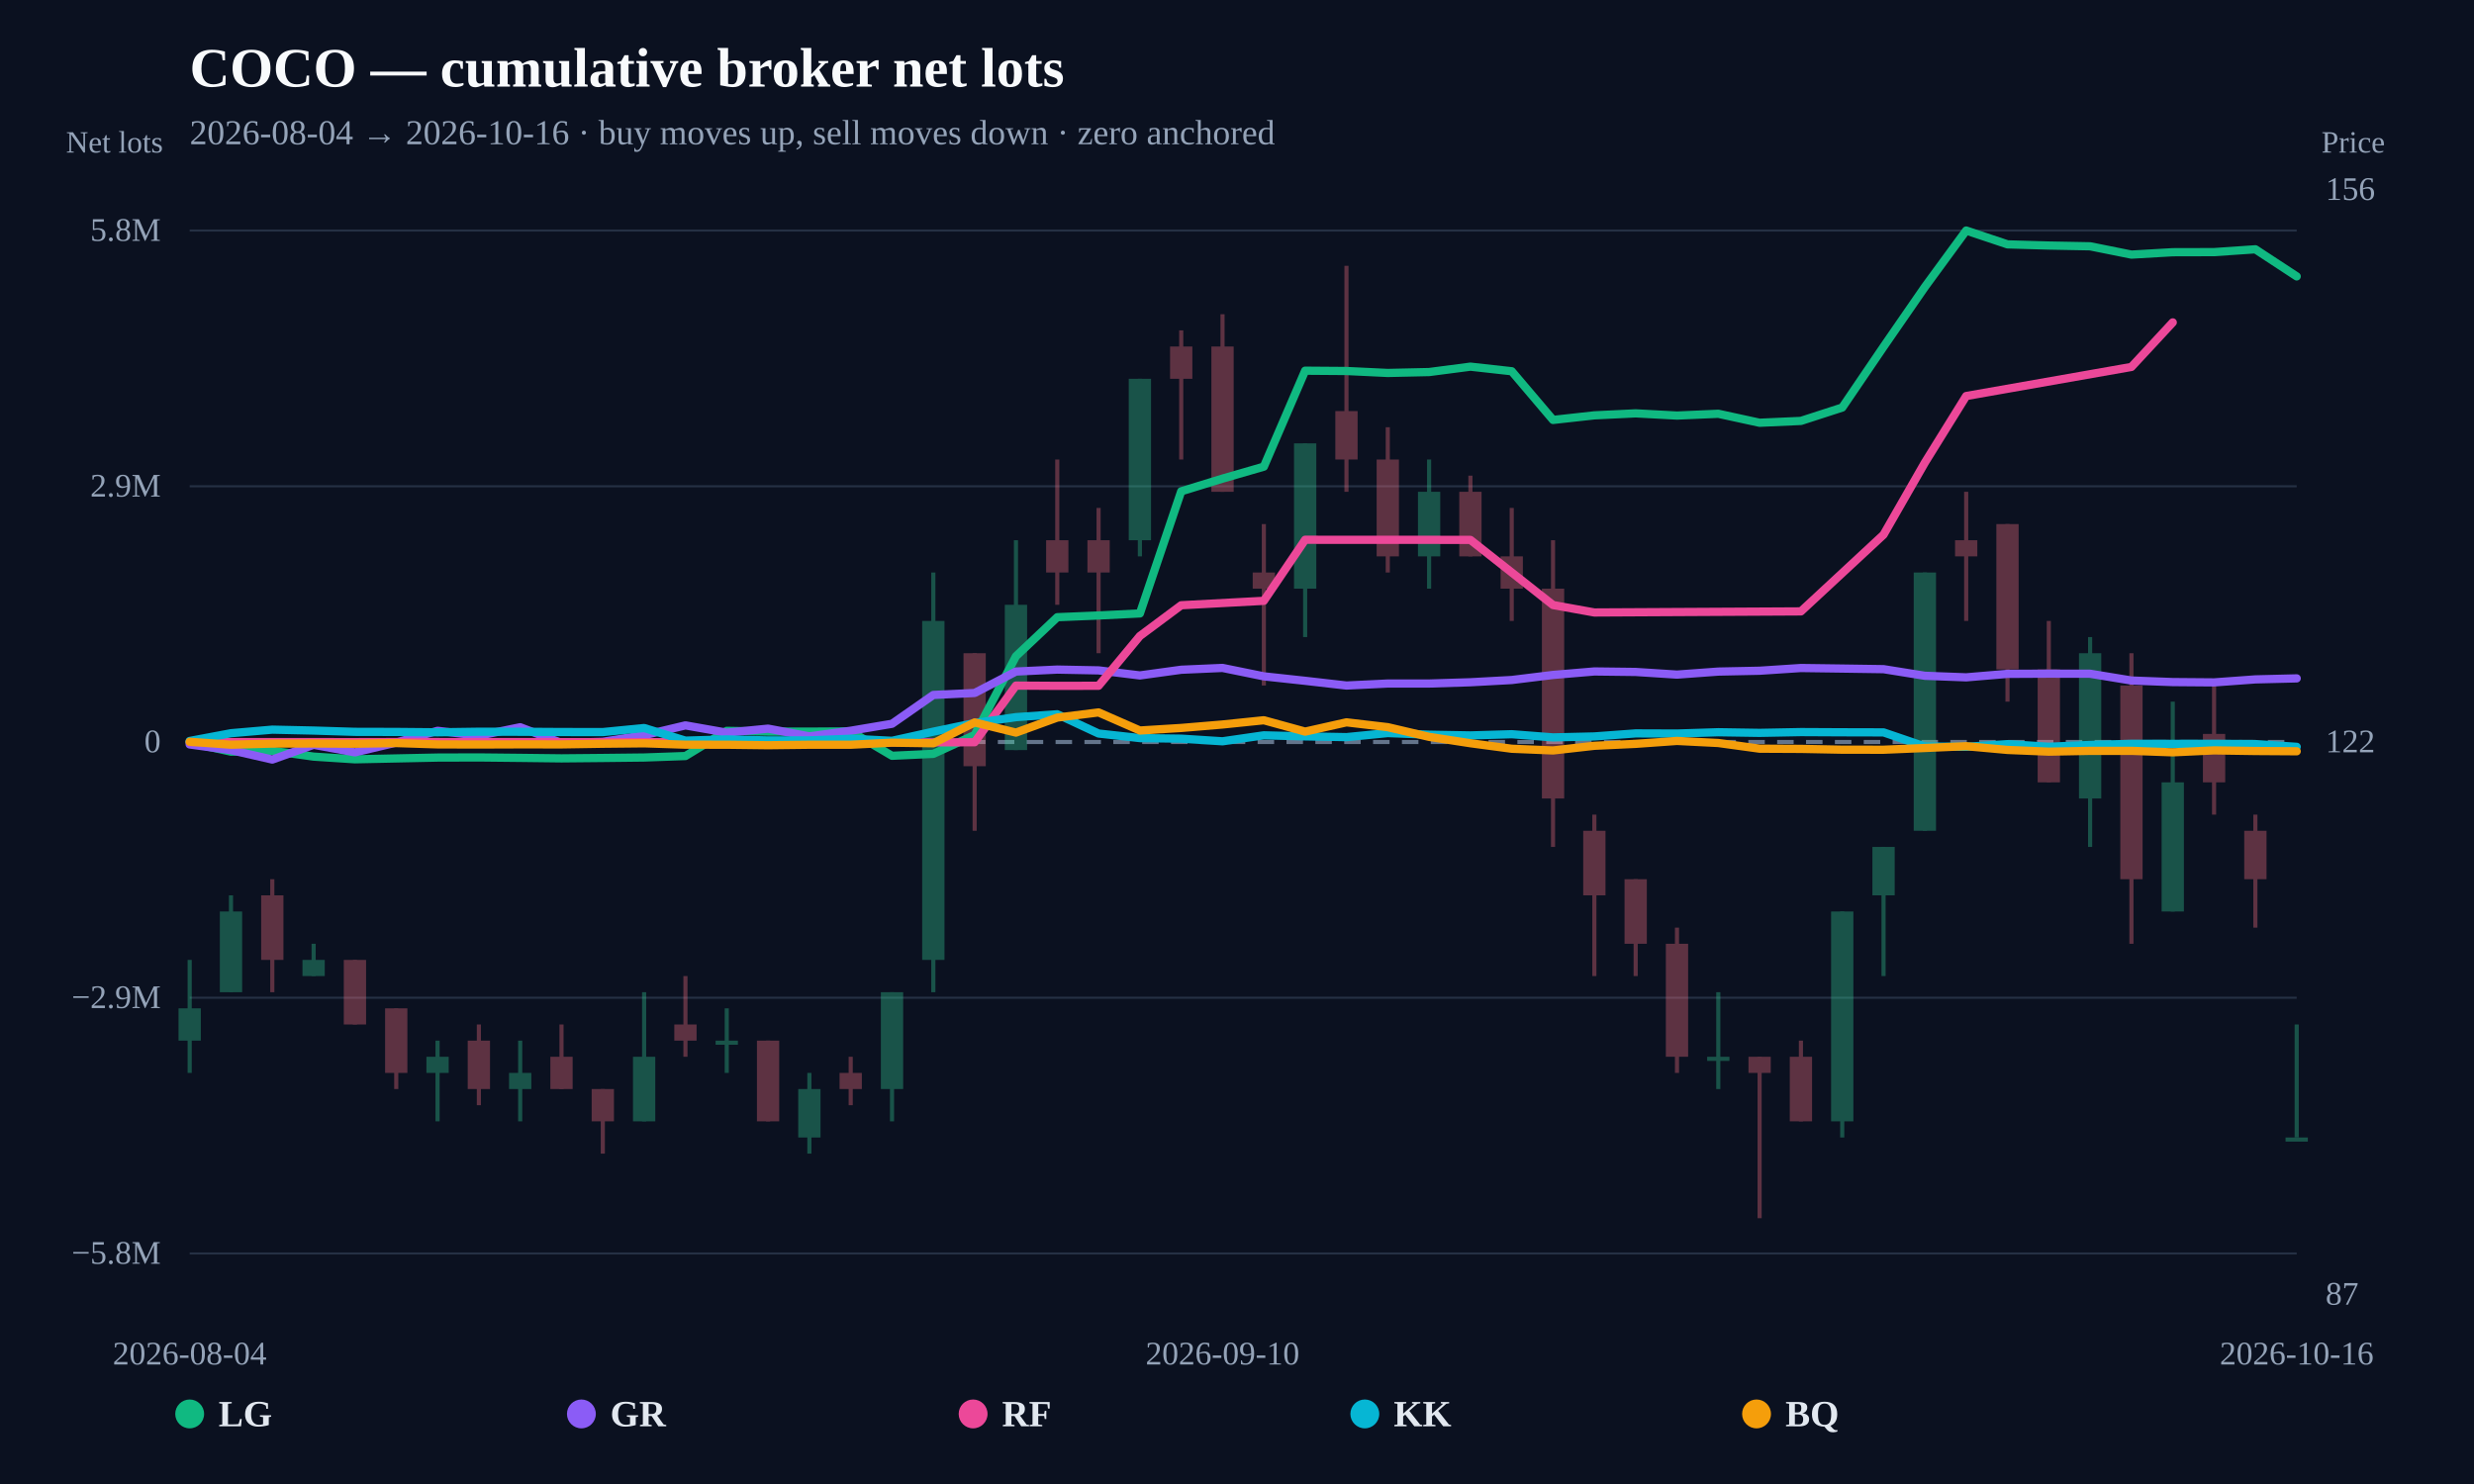
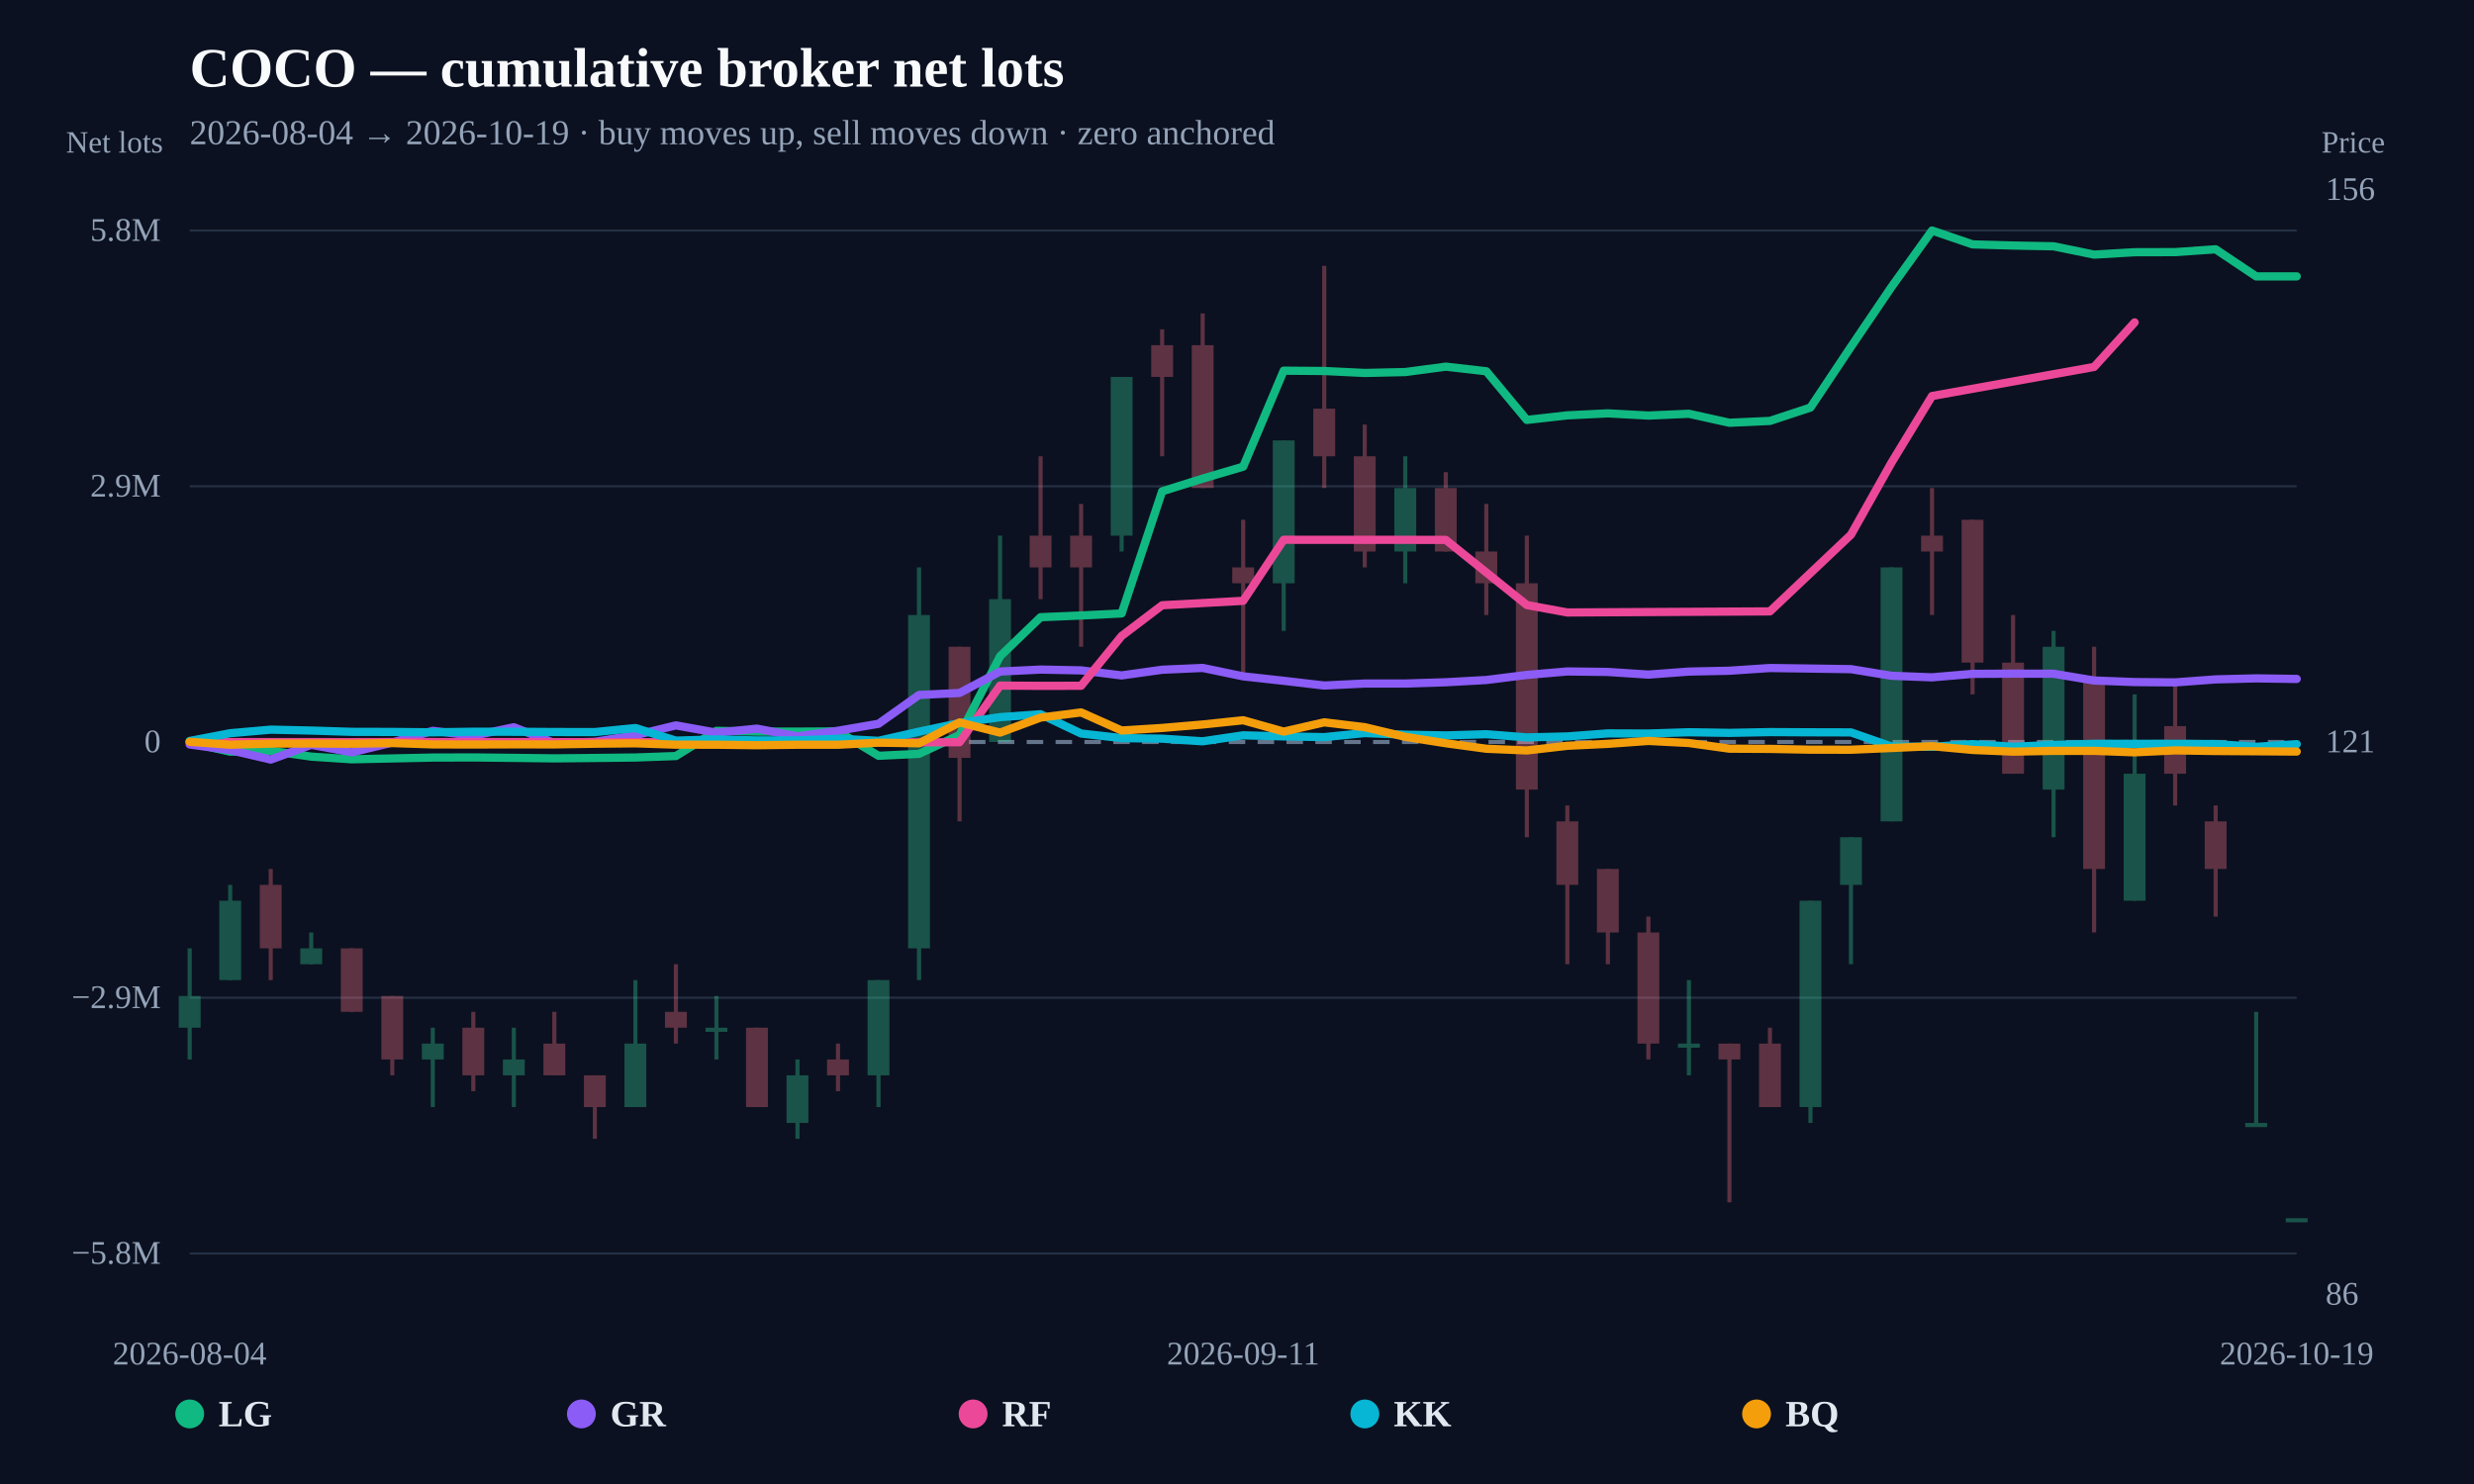
<svg xmlns="http://www.w3.org/2000/svg" width="1200" height="720" viewBox="0 0 1200 720">
  <rect width="100%" height="100%" fill="#0b1120" />
  <text x="92" y="42" fill="#f8fafc" font-size="27" font-weight="800">COCO — cumulative broker net lots</text>
-   <text x="92" y="70" fill="#94a3b8" font-size="17">2026-08-04 → 2026-10-16 · buy moves up, sell moves down · zero anchored</text>
+   <text x="92" y="70" fill="#94a3b8" font-size="17">2026-08-04 → 2026-10-19 · buy moves up, sell moves down · zero anchored</text>
  <line x1="92" y1="608.148" x2="1114" y2="608.148" stroke="#253044" stroke-width="1" />
  <text x="78" y="613.148" text-anchor="end" fill="#94a3b8" font-size="16">−5.8M</text>
  <line x1="92" y1="484.074" x2="1114" y2="484.074" stroke="#253044" stroke-width="1" />
  <text x="78" y="489.074" text-anchor="end" fill="#94a3b8" font-size="16">−2.9M</text>
  <line x1="92" y1="360" x2="1114" y2="360" stroke="#64748b" stroke-width="2" stroke-dasharray="8 6" />
  <text x="78" y="365" text-anchor="end" fill="#94a3b8" font-size="16">0</text>
  <line x1="92" y1="235.926" x2="1114" y2="235.926" stroke="#253044" stroke-width="1" />
  <text x="78" y="240.926" text-anchor="end" fill="#94a3b8" font-size="16">2.9M</text>
  <line x1="92" y1="111.852" x2="1114" y2="111.852" stroke="#253044" stroke-width="1" />
  <text x="78" y="116.852" text-anchor="end" fill="#94a3b8" font-size="16">5.8M</text>
  <g opacity="0.34">
-     <line x1="92" y1="465.728" x2="92" y2="520.549" stroke="#34d399" stroke-width="2" />
-     <rect x="86.595" y="489.223" width="10.81" height="15.663" fill="#34d399" />
-   </g>
-   <g opacity="0.34">
-     <line x1="112.039" y1="434.401" x2="112.039" y2="481.391" stroke="#34d399" stroke-width="2" />
-     <rect x="106.634" y="442.233" width="10.81" height="39.158" fill="#34d399" />
-   </g>
-   <g opacity="0.34">
-     <line x1="132.078" y1="426.569" x2="132.078" y2="481.391" stroke="#fb7185" stroke-width="2" />
-     <rect x="126.674" y="434.401" width="10.81" height="31.327" fill="#fb7185" />
-   </g>
-   <g opacity="0.34">
-     <line x1="152.118" y1="457.896" x2="152.118" y2="473.559" stroke="#34d399" stroke-width="2" />
-     <rect x="146.713" y="465.728" width="10.81" height="7.832" fill="#34d399" />
-   </g>
-   <g opacity="0.34">
-     <line x1="172.157" y1="465.728" x2="172.157" y2="497.054" stroke="#fb7185" stroke-width="2" />
-     <rect x="166.752" y="465.728" width="10.81" height="31.327" fill="#fb7185" />
-   </g>
-   <g opacity="0.34">
-     <line x1="192.196" y1="489.223" x2="192.196" y2="528.381" stroke="#fb7185" stroke-width="2" />
-     <rect x="186.791" y="489.223" width="10.81" height="31.327" fill="#fb7185" />
-   </g>
-   <g opacity="0.34">
-     <line x1="212.235" y1="504.886" x2="212.235" y2="544.044" stroke="#34d399" stroke-width="2" />
-     <rect x="206.83" y="512.718" width="10.81" height="7.832" fill="#34d399" />
-   </g>
-   <g opacity="0.34">
-     <line x1="232.275" y1="497.054" x2="232.275" y2="536.213" stroke="#fb7185" stroke-width="2" />
-     <rect x="226.87" y="504.886" width="10.81" height="23.495" fill="#fb7185" />
-   </g>
-   <g opacity="0.34">
-     <line x1="252.314" y1="504.886" x2="252.314" y2="544.044" stroke="#34d399" stroke-width="2" />
-     <rect x="246.909" y="520.549" width="10.81" height="7.832" fill="#34d399" />
-   </g>
-   <g opacity="0.34">
-     <line x1="272.353" y1="497.054" x2="272.353" y2="528.381" stroke="#fb7185" stroke-width="2" />
-     <rect x="266.948" y="512.718" width="10.81" height="15.663" fill="#fb7185" />
-   </g>
-   <g opacity="0.34">
-     <line x1="292.392" y1="528.381" x2="292.392" y2="559.708" stroke="#fb7185" stroke-width="2" />
-     <rect x="286.987" y="528.381" width="10.81" height="15.663" fill="#fb7185" />
-   </g>
-   <g opacity="0.34">
-     <line x1="312.431" y1="481.391" x2="312.431" y2="544.044" stroke="#34d399" stroke-width="2" />
-     <rect x="307.027" y="512.718" width="10.81" height="31.327" fill="#34d399" />
-   </g>
-   <g opacity="0.34">
-     <line x1="332.471" y1="473.559" x2="332.471" y2="512.718" stroke="#fb7185" stroke-width="2" />
-     <rect x="327.066" y="497.054" width="10.81" height="7.832" fill="#fb7185" />
-   </g>
-   <g opacity="0.34">
-     <line x1="352.51" y1="489.223" x2="352.51" y2="520.549" stroke="#34d399" stroke-width="2" />
-     <rect x="347.105" y="504.886" width="10.81" height="2" fill="#34d399" />
-   </g>
-   <g opacity="0.34">
-     <line x1="372.549" y1="504.886" x2="372.549" y2="544.044" stroke="#fb7185" stroke-width="2" />
-     <rect x="367.144" y="504.886" width="10.81" height="39.158" fill="#fb7185" />
-   </g>
-   <g opacity="0.34">
-     <line x1="392.588" y1="520.549" x2="392.588" y2="559.708" stroke="#34d399" stroke-width="2" />
-     <rect x="387.183" y="528.381" width="10.81" height="23.495" fill="#34d399" />
-   </g>
-   <g opacity="0.34">
-     <line x1="412.627" y1="512.718" x2="412.627" y2="536.213" stroke="#fb7185" stroke-width="2" />
-     <rect x="407.223" y="520.549" width="10.81" height="7.832" fill="#fb7185" />
-   </g>
-   <g opacity="0.34">
-     <line x1="432.667" y1="481.391" x2="432.667" y2="544.044" stroke="#34d399" stroke-width="2" />
-     <rect x="427.262" y="481.391" width="10.81" height="46.99" fill="#34d399" />
-   </g>
-   <g opacity="0.34">
-     <line x1="452.706" y1="277.767" x2="452.706" y2="481.391" stroke="#34d399" stroke-width="2" />
-     <rect x="447.301" y="301.262" width="10.81" height="164.465" fill="#34d399" />
-   </g>
-   <g opacity="0.34">
-     <line x1="472.745" y1="316.926" x2="472.745" y2="403.074" stroke="#fb7185" stroke-width="2" />
-     <rect x="467.34" y="316.926" width="10.81" height="54.822" fill="#fb7185" />
-   </g>
-   <g opacity="0.34">
-     <line x1="492.784" y1="262.104" x2="492.784" y2="363.916" stroke="#34d399" stroke-width="2" />
-     <rect x="487.38" y="293.431" width="10.81" height="70.485" fill="#34d399" />
-   </g>
-   <g opacity="0.34">
-     <line x1="512.824" y1="222.946" x2="512.824" y2="293.431" stroke="#fb7185" stroke-width="2" />
-     <rect x="507.419" y="262.104" width="10.81" height="15.663" fill="#fb7185" />
-   </g>
-   <g opacity="0.34">
-     <line x1="532.863" y1="246.441" x2="532.863" y2="316.926" stroke="#fb7185" stroke-width="2" />
-     <rect x="527.458" y="262.104" width="10.81" height="15.663" fill="#fb7185" />
-   </g>
-   <g opacity="0.34">
-     <line x1="552.902" y1="183.787" x2="552.902" y2="269.936" stroke="#34d399" stroke-width="2" />
-     <rect x="547.497" y="183.787" width="10.81" height="78.317" fill="#34d399" />
-   </g>
-   <g opacity="0.34">
-     <line x1="572.941" y1="160.292" x2="572.941" y2="222.946" stroke="#fb7185" stroke-width="2" />
-     <rect x="567.536" y="168.124" width="10.81" height="15.663" fill="#fb7185" />
-   </g>
-   <g opacity="0.34">
-     <line x1="592.98" y1="152.461" x2="592.98" y2="238.609" stroke="#fb7185" stroke-width="2" />
-     <rect x="587.576" y="168.124" width="10.81" height="70.485" fill="#fb7185" />
-   </g>
-   <g opacity="0.34">
-     <line x1="613.02" y1="254.272" x2="613.02" y2="332.589" stroke="#fb7185" stroke-width="2" />
-     <rect x="607.615" y="277.767" width="10.81" height="7.832" fill="#fb7185" />
-   </g>
-   <g opacity="0.34">
-     <line x1="633.059" y1="215.114" x2="633.059" y2="309.094" stroke="#34d399" stroke-width="2" />
-     <rect x="627.654" y="215.114" width="10.81" height="70.485" fill="#34d399" />
-   </g>
-   <g opacity="0.34">
-     <line x1="653.098" y1="128.966" x2="653.098" y2="238.609" stroke="#fb7185" stroke-width="2" />
-     <rect x="647.693" y="199.451" width="10.81" height="23.495" fill="#fb7185" />
-   </g>
-   <g opacity="0.34">
-     <line x1="673.137" y1="207.282" x2="673.137" y2="277.767" stroke="#fb7185" stroke-width="2" />
-     <rect x="667.732" y="222.946" width="10.81" height="46.99" fill="#fb7185" />
-   </g>
-   <g opacity="0.34">
-     <line x1="693.176" y1="222.946" x2="693.176" y2="285.599" stroke="#34d399" stroke-width="2" />
-     <rect x="687.772" y="238.609" width="10.81" height="31.327" fill="#34d399" />
-   </g>
-   <g opacity="0.34">
-     <line x1="713.216" y1="230.777" x2="713.216" y2="269.936" stroke="#fb7185" stroke-width="2" />
-     <rect x="707.811" y="238.609" width="10.81" height="31.327" fill="#fb7185" />
-   </g>
-   <g opacity="0.34">
-     <line x1="733.255" y1="246.441" x2="733.255" y2="301.262" stroke="#fb7185" stroke-width="2" />
-     <rect x="727.85" y="269.936" width="10.81" height="15.663" fill="#fb7185" />
-   </g>
-   <g opacity="0.34">
-     <line x1="753.294" y1="262.104" x2="753.294" y2="410.906" stroke="#fb7185" stroke-width="2" />
-     <rect x="747.889" y="285.599" width="10.81" height="101.812" fill="#fb7185" />
-   </g>
-   <g opacity="0.34">
-     <line x1="773.333" y1="395.243" x2="773.333" y2="473.559" stroke="#fb7185" stroke-width="2" />
-     <rect x="767.929" y="403.074" width="10.81" height="31.327" fill="#fb7185" />
-   </g>
-   <g opacity="0.34">
-     <line x1="793.373" y1="426.569" x2="793.373" y2="473.559" stroke="#fb7185" stroke-width="2" />
-     <rect x="787.968" y="426.569" width="10.81" height="31.327" fill="#fb7185" />
-   </g>
-   <g opacity="0.34">
-     <line x1="813.412" y1="450.064" x2="813.412" y2="520.549" stroke="#fb7185" stroke-width="2" />
-     <rect x="808.007" y="457.896" width="10.81" height="54.822" fill="#fb7185" />
-   </g>
-   <g opacity="0.34">
-     <line x1="833.451" y1="481.391" x2="833.451" y2="528.381" stroke="#34d399" stroke-width="2" />
-     <rect x="828.046" y="512.718" width="10.81" height="2" fill="#34d399" />
-   </g>
-   <g opacity="0.34">
-     <line x1="853.49" y1="512.718" x2="853.49" y2="591.034" stroke="#fb7185" stroke-width="2" />
-     <rect x="848.085" y="512.718" width="10.81" height="7.832" fill="#fb7185" />
-   </g>
-   <g opacity="0.34">
-     <line x1="873.529" y1="504.886" x2="873.529" y2="544.044" stroke="#fb7185" stroke-width="2" />
-     <rect x="868.125" y="512.718" width="10.81" height="31.327" fill="#fb7185" />
-   </g>
-   <g opacity="0.34">
-     <line x1="893.569" y1="442.233" x2="893.569" y2="551.876" stroke="#34d399" stroke-width="2" />
-     <rect x="888.164" y="442.233" width="10.81" height="101.812" fill="#34d399" />
-   </g>
-   <g opacity="0.34">
-     <line x1="913.608" y1="410.906" x2="913.608" y2="473.559" stroke="#34d399" stroke-width="2" />
-     <rect x="908.203" y="410.906" width="10.81" height="23.495" fill="#34d399" />
-   </g>
-   <g opacity="0.34">
-     <line x1="933.647" y1="277.767" x2="933.647" y2="403.074" stroke="#34d399" stroke-width="2" />
-     <rect x="928.242" y="277.767" width="10.81" height="125.307" fill="#34d399" />
-   </g>
-   <g opacity="0.34">
-     <line x1="953.686" y1="238.609" x2="953.686" y2="301.262" stroke="#fb7185" stroke-width="2" />
-     <rect x="948.281" y="262.104" width="10.81" height="7.832" fill="#fb7185" />
-   </g>
-   <g opacity="0.34">
-     <line x1="973.725" y1="254.272" x2="973.725" y2="340.421" stroke="#fb7185" stroke-width="2" />
-     <rect x="968.321" y="254.272" width="10.81" height="70.485" fill="#fb7185" />
-   </g>
-   <g opacity="0.34">
-     <line x1="993.765" y1="301.262" x2="993.765" y2="379.579" stroke="#fb7185" stroke-width="2" />
-     <rect x="988.36" y="324.757" width="10.81" height="54.822" fill="#fb7185" />
-   </g>
-   <g opacity="0.34">
-     <line x1="1013.804" y1="309.094" x2="1013.804" y2="410.906" stroke="#34d399" stroke-width="2" />
-     <rect x="1008.399" y="316.926" width="10.81" height="70.485" fill="#34d399" />
-   </g>
-   <g opacity="0.34">
-     <line x1="1033.843" y1="316.926" x2="1033.843" y2="457.896" stroke="#fb7185" stroke-width="2" />
-     <rect x="1028.438" y="332.589" width="10.81" height="93.98" fill="#fb7185" />
-   </g>
-   <g opacity="0.34">
-     <line x1="1053.882" y1="340.421" x2="1053.882" y2="442.233" stroke="#34d399" stroke-width="2" />
-     <rect x="1048.478" y="379.579" width="10.81" height="62.653" fill="#34d399" />
-   </g>
-   <g opacity="0.34">
-     <line x1="1073.922" y1="332.589" x2="1073.922" y2="395.243" stroke="#fb7185" stroke-width="2" />
-     <rect x="1068.517" y="356.084" width="10.81" height="23.495" fill="#fb7185" />
-   </g>
-   <g opacity="0.34">
-     <line x1="1093.961" y1="395.243" x2="1093.961" y2="450.064" stroke="#fb7185" stroke-width="2" />
-     <rect x="1088.556" y="403.074" width="10.81" height="23.495" fill="#fb7185" />
-   </g>
-   <g opacity="0.34">
-     <line x1="1114" y1="497.054" x2="1114" y2="551.876" stroke="#34d399" stroke-width="2" />
-     <rect x="1108.595" y="551.876" width="10.81" height="2" fill="#34d399" />
-   </g>
-   <path d="M92.00,360.27 L112.04,364.68 L132.08,364.27 L152.12,367.09 L172.16,368.39 L192.20,367.97 L212.24,367.55 L232.27,367.49 L252.31,367.70 L272.35,367.94 L292.39,367.75 L312.43,367.52 L332.47,366.81 L352.51,354.59 L372.55,354.95 L392.59,354.97 L412.63,354.85 L432.67,366.69 L452.71,365.75 L472.75,356.58 L492.78,318.40 L512.82,299.45 L532.86,298.62 L552.90,297.62 L572.94,238.37 L592.98,232.21 L613.02,226.41 L633.06,179.85 L653.10,180.00 L673.14,180.95 L693.18,180.51 L713.22,177.89 L733.25,180.12 L753.29,203.74 L773.33,201.52 L793.37,200.55 L813.41,201.62 L833.45,200.75 L853.49,205.11 L873.53,204.22 L893.57,197.73 L913.61,168.23 L933.65,139.22 L953.69,111.85 L973.73,118.56 L993.76,119.13 L1013.80,119.50 L1033.84,123.53 L1053.88,122.37 L1073.92,122.32 L1093.96,120.95 L1114.00,134.10" fill="none" stroke="#10b981" stroke-width="4" stroke-linejoin="round" stroke-linecap="round" />
-   <path d="M92.00,361.19 L112.04,363.94 L132.08,368.52 L152.12,361.36 L172.16,365.02 L192.20,360.27 L212.24,354.57 L232.27,356.96 L252.31,352.84 L272.35,360.48 L292.39,359.91 L312.43,356.71 L332.47,351.94 L352.51,355.48 L372.55,353.52 L392.59,357.28 L412.63,354.54 L432.67,351.16 L452.71,337.17 L472.75,336.22 L492.78,325.81 L512.82,324.86 L532.86,325.25 L552.90,327.70 L572.94,324.94 L592.98,324.06 L613.02,328.14 L633.06,330.31 L653.10,332.60 L673.14,331.63 L693.18,331.63 L713.22,331.01 L733.25,329.92 L753.29,327.46 L773.33,325.77 L793.37,326.01 L813.41,327.30 L833.45,325.83 L853.49,325.42 L873.53,324.10 L893.57,324.37 L913.61,324.66 L933.65,327.87 L953.69,328.63 L973.73,326.94 L993.76,326.84 L1013.80,326.88 L1033.84,330.17 L1053.88,330.92 L1073.92,331.08 L1093.96,329.62 L1114.00,329.13" fill="none" stroke="#8b5cf6" stroke-width="4" stroke-linejoin="round" stroke-linecap="round" />
-   <path d="M92.00,360.04 L112.04,360.05 L132.08,360.05 L172.16,360.07 L192.20,360.02 L452.71,360.17 L472.75,360.11 L492.78,332.63 L512.82,332.76 L532.86,332.72 L552.90,308.57 L572.94,293.65 L613.02,291.50 L633.06,261.88 L653.10,261.91 L673.14,261.91 L693.18,261.91 L713.22,261.95 L753.29,293.55 L773.33,297.16 L873.53,296.63 L913.61,259.42 L933.65,224.45 L953.69,192.14 L1033.84,178.03 L1053.88,156.42" fill="none" stroke="#ec4899" stroke-width="4" stroke-linejoin="round" stroke-linecap="round" />
-   <path d="M92.00,359.50 L112.04,355.74 L132.08,354.01 L152.12,354.45 L172.16,355.07 L192.20,355.12 L212.24,355.30 L232.27,355.02 L252.31,355.04 L272.35,355.16 L292.39,355.19 L312.43,353.22 L332.47,359.34 L352.51,358.74 L372.55,359.23 L392.59,359.21 L412.63,358.42 L432.67,359.42 L452.71,354.99 L472.75,350.81 L492.78,347.94 L512.82,346.54 L532.86,355.89 L552.90,358.11 L572.94,358.38 L592.98,359.66 L613.02,356.76 L633.06,357.28 L653.10,357.64 L673.14,355.67 L693.18,356.45 L713.22,356.81 L733.25,356.22 L753.29,357.77 L773.33,357.30 L793.37,355.83 L813.41,355.90 L833.45,355.26 L853.49,355.57 L873.53,355.19 L893.57,355.29 L913.61,355.34 L933.65,362.19 L953.69,362.33 L973.73,361.03 L993.76,362.30 L1013.80,361.43 L1033.84,360.88 L1053.88,360.90 L1073.92,360.88 L1093.96,361.00 L1114.00,362.34" fill="none" stroke="#06b6d4" stroke-width="4" stroke-linejoin="round" stroke-linecap="round" />
-   <path d="M92.00,359.89 L112.04,361.31 L132.08,360.77 L152.12,360.73 L172.16,360.85 L192.20,360.52 L212.24,361.16 L232.27,361.21 L252.31,361.14 L272.35,361.16 L292.39,360.84 L312.43,360.64 L332.47,361.30 L352.51,361.32 L372.55,361.56 L392.59,361.33 L412.63,361.33 L432.67,360.32 L452.71,360.62 L472.75,350.51 L492.78,355.44 L512.82,348.15 L532.86,345.65 L552.90,354.43 L572.94,353.19 L592.98,351.51 L613.02,349.45 L633.06,354.96 L653.10,350.46 L673.14,352.81 L693.18,357.51 L713.22,360.60 L733.25,363.27 L753.29,364.10 L773.33,361.84 L793.37,360.90 L813.41,359.48 L833.45,360.49 L853.49,363.24 L873.53,363.34 L893.57,363.73 L913.61,363.75 L933.65,362.91 L953.69,362.03 L973.73,363.85 L993.76,364.68 L1013.80,364.30 L1033.84,364.29 L1053.88,365.01 L1073.92,364.07 L1093.96,364.37 L1114.00,364.50" fill="none" stroke="#f59e0b" stroke-width="4" stroke-linejoin="round" stroke-linecap="round" />
+     <line x1="92" y1="460.115" x2="92" y2="514.023" stroke="#34d399" stroke-width="2" />
+     <rect x="86.697" y="483.218" width="10.606" height="15.402" fill="#34d399" />
+   </g>
+   <g opacity="0.34">
+     <line x1="111.654" y1="429.31" x2="111.654" y2="475.517" stroke="#34d399" stroke-width="2" />
+     <rect x="106.351" y="437.011" width="10.606" height="38.506" fill="#34d399" />
+   </g>
+   <g opacity="0.34">
+     <line x1="131.308" y1="421.609" x2="131.308" y2="475.517" stroke="#fb7185" stroke-width="2" />
+     <rect x="126.005" y="429.31" width="10.606" height="30.805" fill="#fb7185" />
+   </g>
+   <g opacity="0.34">
+     <line x1="150.962" y1="452.414" x2="150.962" y2="467.816" stroke="#34d399" stroke-width="2" />
+     <rect x="145.659" y="460.115" width="10.606" height="7.701" fill="#34d399" />
+   </g>
+   <g opacity="0.34">
+     <line x1="170.615" y1="460.115" x2="170.615" y2="490.92" stroke="#fb7185" stroke-width="2" />
+     <rect x="165.313" y="460.115" width="10.606" height="30.805" fill="#fb7185" />
+   </g>
+   <g opacity="0.34">
+     <line x1="190.269" y1="483.218" x2="190.269" y2="521.724" stroke="#fb7185" stroke-width="2" />
+     <rect x="184.966" y="483.218" width="10.606" height="30.805" fill="#fb7185" />
+   </g>
+   <g opacity="0.34">
+     <line x1="209.923" y1="498.621" x2="209.923" y2="537.126" stroke="#34d399" stroke-width="2" />
+     <rect x="204.62" y="506.322" width="10.606" height="7.701" fill="#34d399" />
+   </g>
+   <g opacity="0.34">
+     <line x1="229.577" y1="490.92" x2="229.577" y2="529.425" stroke="#fb7185" stroke-width="2" />
+     <rect x="224.274" y="498.621" width="10.606" height="23.103" fill="#fb7185" />
+   </g>
+   <g opacity="0.34">
+     <line x1="249.231" y1="498.621" x2="249.231" y2="537.126" stroke="#34d399" stroke-width="2" />
+     <rect x="243.928" y="514.023" width="10.606" height="7.701" fill="#34d399" />
+   </g>
+   <g opacity="0.34">
+     <line x1="268.885" y1="490.92" x2="268.885" y2="521.724" stroke="#fb7185" stroke-width="2" />
+     <rect x="263.582" y="506.322" width="10.606" height="15.402" fill="#fb7185" />
+   </g>
+   <g opacity="0.34">
+     <line x1="288.538" y1="521.724" x2="288.538" y2="552.529" stroke="#fb7185" stroke-width="2" />
+     <rect x="283.236" y="521.724" width="10.606" height="15.402" fill="#fb7185" />
+   </g>
+   <g opacity="0.34">
+     <line x1="308.192" y1="475.517" x2="308.192" y2="537.126" stroke="#34d399" stroke-width="2" />
+     <rect x="302.889" y="506.322" width="10.606" height="30.805" fill="#34d399" />
+   </g>
+   <g opacity="0.34">
+     <line x1="327.846" y1="467.816" x2="327.846" y2="506.322" stroke="#fb7185" stroke-width="2" />
+     <rect x="322.543" y="490.92" width="10.606" height="7.701" fill="#fb7185" />
+   </g>
+   <g opacity="0.34">
+     <line x1="347.5" y1="483.218" x2="347.5" y2="514.023" stroke="#34d399" stroke-width="2" />
+     <rect x="342.197" y="498.621" width="10.606" height="2" fill="#34d399" />
+   </g>
+   <g opacity="0.34">
+     <line x1="367.154" y1="498.621" x2="367.154" y2="537.126" stroke="#fb7185" stroke-width="2" />
+     <rect x="361.851" y="498.621" width="10.606" height="38.506" fill="#fb7185" />
+   </g>
+   <g opacity="0.34">
+     <line x1="386.808" y1="514.023" x2="386.808" y2="552.529" stroke="#34d399" stroke-width="2" />
+     <rect x="381.505" y="521.724" width="10.606" height="23.103" fill="#34d399" />
+   </g>
+   <g opacity="0.34">
+     <line x1="406.462" y1="506.322" x2="406.462" y2="529.425" stroke="#fb7185" stroke-width="2" />
+     <rect x="401.159" y="514.023" width="10.606" height="7.701" fill="#fb7185" />
+   </g>
+   <g opacity="0.34">
+     <line x1="426.115" y1="475.517" x2="426.115" y2="537.126" stroke="#34d399" stroke-width="2" />
+     <rect x="420.813" y="475.517" width="10.606" height="46.207" fill="#34d399" />
+   </g>
+   <g opacity="0.34">
+     <line x1="445.769" y1="275.287" x2="445.769" y2="475.517" stroke="#34d399" stroke-width="2" />
+     <rect x="440.466" y="298.391" width="10.606" height="161.724" fill="#34d399" />
+   </g>
+   <g opacity="0.34">
+     <line x1="465.423" y1="313.793" x2="465.423" y2="398.506" stroke="#fb7185" stroke-width="2" />
+     <rect x="460.12" y="313.793" width="10.606" height="53.908" fill="#fb7185" />
+   </g>
+   <g opacity="0.34">
+     <line x1="485.077" y1="259.885" x2="485.077" y2="360" stroke="#34d399" stroke-width="2" />
+     <rect x="479.774" y="290.69" width="10.606" height="69.31" fill="#34d399" />
+   </g>
+   <g opacity="0.34">
+     <line x1="504.731" y1="221.379" x2="504.731" y2="290.69" stroke="#fb7185" stroke-width="2" />
+     <rect x="499.428" y="259.885" width="10.606" height="15.402" fill="#fb7185" />
+   </g>
+   <g opacity="0.34">
+     <line x1="524.385" y1="244.483" x2="524.385" y2="313.793" stroke="#fb7185" stroke-width="2" />
+     <rect x="519.082" y="259.885" width="10.606" height="15.402" fill="#fb7185" />
+   </g>
+   <g opacity="0.34">
+     <line x1="544.038" y1="182.874" x2="544.038" y2="267.586" stroke="#34d399" stroke-width="2" />
+     <rect x="538.736" y="182.874" width="10.606" height="77.011" fill="#34d399" />
+   </g>
+   <g opacity="0.34">
+     <line x1="563.692" y1="159.77" x2="563.692" y2="221.379" stroke="#fb7185" stroke-width="2" />
+     <rect x="558.389" y="167.471" width="10.606" height="15.402" fill="#fb7185" />
+   </g>
+   <g opacity="0.34">
+     <line x1="583.346" y1="152.069" x2="583.346" y2="236.782" stroke="#fb7185" stroke-width="2" />
+     <rect x="578.043" y="167.471" width="10.606" height="69.31" fill="#fb7185" />
+   </g>
+   <g opacity="0.34">
+     <line x1="603" y1="252.184" x2="603" y2="329.195" stroke="#fb7185" stroke-width="2" />
+     <rect x="597.697" y="275.287" width="10.606" height="7.701" fill="#fb7185" />
+   </g>
+   <g opacity="0.34">
+     <line x1="622.654" y1="213.678" x2="622.654" y2="306.092" stroke="#34d399" stroke-width="2" />
+     <rect x="617.351" y="213.678" width="10.606" height="69.31" fill="#34d399" />
+   </g>
+   <g opacity="0.34">
+     <line x1="642.308" y1="128.966" x2="642.308" y2="236.782" stroke="#fb7185" stroke-width="2" />
+     <rect x="637.005" y="198.276" width="10.606" height="23.103" fill="#fb7185" />
+   </g>
+   <g opacity="0.34">
+     <line x1="661.962" y1="205.977" x2="661.962" y2="275.287" stroke="#fb7185" stroke-width="2" />
+     <rect x="656.659" y="221.379" width="10.606" height="46.207" fill="#fb7185" />
+   </g>
+   <g opacity="0.34">
+     <line x1="681.615" y1="221.379" x2="681.615" y2="282.989" stroke="#34d399" stroke-width="2" />
+     <rect x="676.313" y="236.782" width="10.606" height="30.805" fill="#34d399" />
+   </g>
+   <g opacity="0.34">
+     <line x1="701.269" y1="229.08" x2="701.269" y2="267.586" stroke="#fb7185" stroke-width="2" />
+     <rect x="695.966" y="236.782" width="10.606" height="30.805" fill="#fb7185" />
+   </g>
+   <g opacity="0.34">
+     <line x1="720.923" y1="244.483" x2="720.923" y2="298.391" stroke="#fb7185" stroke-width="2" />
+     <rect x="715.62" y="267.586" width="10.606" height="15.402" fill="#fb7185" />
+   </g>
+   <g opacity="0.34">
+     <line x1="740.577" y1="259.885" x2="740.577" y2="406.207" stroke="#fb7185" stroke-width="2" />
+     <rect x="735.274" y="282.989" width="10.606" height="100.115" fill="#fb7185" />
+   </g>
+   <g opacity="0.34">
+     <line x1="760.231" y1="390.805" x2="760.231" y2="467.816" stroke="#fb7185" stroke-width="2" />
+     <rect x="754.928" y="398.506" width="10.606" height="30.805" fill="#fb7185" />
+   </g>
+   <g opacity="0.34">
+     <line x1="779.885" y1="421.609" x2="779.885" y2="467.816" stroke="#fb7185" stroke-width="2" />
+     <rect x="774.582" y="421.609" width="10.606" height="30.805" fill="#fb7185" />
+   </g>
+   <g opacity="0.34">
+     <line x1="799.538" y1="444.713" x2="799.538" y2="514.023" stroke="#fb7185" stroke-width="2" />
+     <rect x="794.236" y="452.414" width="10.606" height="53.908" fill="#fb7185" />
+   </g>
+   <g opacity="0.34">
+     <line x1="819.192" y1="475.517" x2="819.192" y2="521.724" stroke="#34d399" stroke-width="2" />
+     <rect x="813.889" y="506.322" width="10.606" height="2" fill="#34d399" />
+   </g>
+   <g opacity="0.34">
+     <line x1="838.846" y1="506.322" x2="838.846" y2="583.333" stroke="#fb7185" stroke-width="2" />
+     <rect x="833.543" y="506.322" width="10.606" height="7.701" fill="#fb7185" />
+   </g>
+   <g opacity="0.34">
+     <line x1="858.5" y1="498.621" x2="858.5" y2="537.126" stroke="#fb7185" stroke-width="2" />
+     <rect x="853.197" y="506.322" width="10.606" height="30.805" fill="#fb7185" />
+   </g>
+   <g opacity="0.34">
+     <line x1="878.154" y1="437.011" x2="878.154" y2="544.828" stroke="#34d399" stroke-width="2" />
+     <rect x="872.851" y="437.011" width="10.606" height="100.115" fill="#34d399" />
+   </g>
+   <g opacity="0.34">
+     <line x1="897.808" y1="406.207" x2="897.808" y2="467.816" stroke="#34d399" stroke-width="2" />
+     <rect x="892.505" y="406.207" width="10.606" height="23.103" fill="#34d399" />
+   </g>
+   <g opacity="0.34">
+     <line x1="917.462" y1="275.287" x2="917.462" y2="398.506" stroke="#34d399" stroke-width="2" />
+     <rect x="912.159" y="275.287" width="10.606" height="123.218" fill="#34d399" />
+   </g>
+   <g opacity="0.34">
+     <line x1="937.115" y1="236.782" x2="937.115" y2="298.391" stroke="#fb7185" stroke-width="2" />
+     <rect x="931.813" y="259.885" width="10.606" height="7.701" fill="#fb7185" />
+   </g>
+   <g opacity="0.34">
+     <line x1="956.769" y1="252.184" x2="956.769" y2="336.897" stroke="#fb7185" stroke-width="2" />
+     <rect x="951.466" y="252.184" width="10.606" height="69.31" fill="#fb7185" />
+   </g>
+   <g opacity="0.34">
+     <line x1="976.423" y1="298.391" x2="976.423" y2="375.402" stroke="#fb7185" stroke-width="2" />
+     <rect x="971.12" y="321.494" width="10.606" height="53.908" fill="#fb7185" />
+   </g>
+   <g opacity="0.34">
+     <line x1="996.077" y1="306.092" x2="996.077" y2="406.207" stroke="#34d399" stroke-width="2" />
+     <rect x="990.774" y="313.793" width="10.606" height="69.31" fill="#34d399" />
+   </g>
+   <g opacity="0.34">
+     <line x1="1015.731" y1="313.793" x2="1015.731" y2="452.414" stroke="#fb7185" stroke-width="2" />
+     <rect x="1010.428" y="329.195" width="10.606" height="92.414" fill="#fb7185" />
+   </g>
+   <g opacity="0.34">
+     <line x1="1035.385" y1="336.897" x2="1035.385" y2="437.011" stroke="#34d399" stroke-width="2" />
+     <rect x="1030.082" y="375.402" width="10.606" height="61.609" fill="#34d399" />
+   </g>
+   <g opacity="0.34">
+     <line x1="1055.038" y1="329.195" x2="1055.038" y2="390.805" stroke="#fb7185" stroke-width="2" />
+     <rect x="1049.736" y="352.299" width="10.606" height="23.103" fill="#fb7185" />
+   </g>
+   <g opacity="0.34">
+     <line x1="1074.692" y1="390.805" x2="1074.692" y2="444.713" stroke="#fb7185" stroke-width="2" />
+     <rect x="1069.389" y="398.506" width="10.606" height="23.103" fill="#fb7185" />
+   </g>
+   <g opacity="0.34">
+     <line x1="1094.346" y1="490.92" x2="1094.346" y2="544.828" stroke="#34d399" stroke-width="2" />
+     <rect x="1089.043" y="544.828" width="10.606" height="2" fill="#34d399" />
+   </g>
+   <g opacity="0.34">
+     <line x1="1114" y1="591.034" x2="1114" y2="591.034" stroke="#34d399" stroke-width="2" />
+     <rect x="1108.697" y="591.034" width="10.606" height="2" fill="#34d399" />
+   </g>
+   <path d="M92.00,360.27 L111.65,364.68 L131.31,364.27 L150.96,367.09 L170.62,368.39 L190.27,367.97 L209.92,367.55 L229.58,367.49 L249.23,367.70 L268.88,367.94 L288.54,367.75 L308.19,367.52 L327.85,366.81 L347.50,354.59 L367.15,354.95 L386.81,354.97 L406.46,354.85 L426.12,366.69 L445.77,365.75 L465.42,356.58 L485.08,318.40 L504.73,299.45 L524.38,298.62 L544.04,297.62 L563.69,238.37 L583.35,232.21 L603.00,226.41 L622.65,179.85 L642.31,180.00 L661.96,180.95 L681.62,180.51 L701.27,177.89 L720.92,180.12 L740.58,203.74 L760.23,201.52 L779.88,200.55 L799.54,201.62 L819.19,200.75 L838.85,205.11 L858.50,204.22 L878.15,197.73 L897.81,168.23 L917.46,139.22 L937.12,111.85 L956.77,118.56 L976.42,119.13 L996.08,119.50 L1015.73,123.53 L1035.38,122.37 L1055.04,122.32 L1074.69,120.95 L1094.35,134.10 L1114.00,134.09" fill="none" stroke="#10b981" stroke-width="4" stroke-linejoin="round" stroke-linecap="round" />
+   <path d="M92.00,361.19 L111.65,363.94 L131.31,368.52 L150.96,361.36 L170.62,365.02 L190.27,360.27 L209.92,354.57 L229.58,356.96 L249.23,352.84 L268.88,360.48 L288.54,359.91 L308.19,356.71 L327.85,351.94 L347.50,355.48 L367.15,353.52 L386.81,357.28 L406.46,354.54 L426.12,351.16 L445.77,337.17 L465.42,336.22 L485.08,325.81 L504.73,324.86 L524.38,325.25 L544.04,327.70 L563.69,324.94 L583.35,324.06 L603.00,328.14 L622.65,330.31 L642.31,332.60 L661.96,331.63 L681.62,331.63 L701.27,331.01 L720.92,329.92 L740.58,327.46 L760.23,325.77 L779.88,326.01 L799.54,327.30 L819.19,325.83 L838.85,325.42 L858.50,324.10 L878.15,324.37 L897.81,324.66 L917.46,327.87 L937.12,328.63 L956.77,326.94 L976.42,326.84 L996.08,326.88 L1015.73,330.17 L1035.38,330.92 L1055.04,331.08 L1074.69,329.62 L1094.35,329.13 L1114.00,329.41" fill="none" stroke="#8b5cf6" stroke-width="4" stroke-linejoin="round" stroke-linecap="round" />
+   <path d="M92.00,360.04 L111.65,360.05 L131.31,360.05 L170.62,360.07 L190.27,360.02 L445.77,360.17 L465.42,360.11 L485.08,332.63 L504.73,332.76 L524.38,332.72 L544.04,308.57 L563.69,293.65 L603.00,291.50 L622.65,261.88 L642.31,261.91 L661.96,261.91 L681.62,261.91 L701.27,261.95 L740.58,293.55 L760.23,297.16 L858.50,296.63 L897.81,259.42 L917.46,224.45 L937.12,192.14 L1015.73,178.03 L1035.38,156.42" fill="none" stroke="#ec4899" stroke-width="4" stroke-linejoin="round" stroke-linecap="round" />
+   <path d="M92.00,359.50 L111.65,355.74 L131.31,354.01 L150.96,354.45 L170.62,355.07 L190.27,355.12 L209.92,355.30 L229.58,355.02 L249.23,355.04 L268.88,355.16 L288.54,355.19 L308.19,353.22 L327.85,359.34 L347.50,358.74 L367.15,359.23 L386.81,359.21 L406.46,358.42 L426.12,359.42 L445.77,354.99 L465.42,350.81 L485.08,347.94 L504.73,346.54 L524.38,355.89 L544.04,358.11 L563.69,358.38 L583.35,359.66 L603.00,356.76 L622.65,357.28 L642.31,357.64 L661.96,355.67 L681.62,356.45 L701.27,356.81 L720.92,356.22 L740.58,357.77 L760.23,357.30 L779.88,355.83 L799.54,355.90 L819.19,355.26 L838.85,355.57 L858.50,355.19 L878.15,355.29 L897.81,355.34 L917.46,362.19 L937.12,362.33 L956.77,361.03 L976.42,362.30 L996.08,361.43 L1015.73,360.88 L1035.38,360.90 L1055.04,360.88 L1074.69,361.00 L1094.35,362.34 L1114.00,361.04" fill="none" stroke="#06b6d4" stroke-width="4" stroke-linejoin="round" stroke-linecap="round" />
+   <path d="M92.00,359.89 L111.65,361.31 L131.31,360.77 L150.96,360.73 L170.62,360.85 L190.27,360.52 L209.92,361.16 L229.58,361.21 L249.23,361.14 L268.88,361.16 L288.54,360.84 L308.19,360.64 L327.85,361.30 L347.50,361.32 L367.15,361.56 L386.81,361.33 L406.46,361.33 L426.12,360.32 L445.77,360.62 L465.42,350.51 L485.08,355.44 L504.73,348.15 L524.38,345.65 L544.04,354.43 L563.69,353.19 L583.35,351.51 L603.00,349.45 L622.65,354.96 L642.31,350.46 L661.96,352.81 L681.62,357.51 L701.27,360.60 L720.92,363.27 L740.58,364.10 L760.23,361.84 L779.88,360.90 L799.54,359.48 L819.19,360.49 L838.85,363.24 L858.50,363.34 L878.15,363.73 L897.81,363.75 L917.46,362.91 L937.12,362.03 L956.77,363.85 L976.42,364.68 L996.08,364.30 L1015.73,364.29 L1035.38,365.01 L1055.04,364.07 L1074.69,364.37 L1094.35,364.50 L1114.00,364.64" fill="none" stroke="#f59e0b" stroke-width="4" stroke-linejoin="round" stroke-linecap="round" />
  <text x="92" y="662" text-anchor="middle" fill="#94a3b8" font-size="16">2026-08-04</text>
-   <text x="592.98" y="662" text-anchor="middle" fill="#94a3b8" font-size="16">2026-09-10</text>
-   <text x="1114" y="662" text-anchor="middle" fill="#94a3b8" font-size="16">2026-10-16</text>
-   <text x="1128" y="633" fill="#94a3b8" font-size="16">87</text>
-   <text x="1128" y="365" fill="#94a3b8" font-size="16">122</text>
+   <text x="603" y="662" text-anchor="middle" fill="#94a3b8" font-size="16">2026-09-11</text>
+   <text x="1114" y="662" text-anchor="middle" fill="#94a3b8" font-size="16">2026-10-19</text>
+   <text x="1128" y="633" fill="#94a3b8" font-size="16">86</text>
+   <text x="1128" y="365" fill="#94a3b8" font-size="16">121</text>
  <text x="1128" y="97" fill="#94a3b8" font-size="16">156</text>
  <text x="32" y="74" fill="#94a3b8" font-size="15">Net lots</text>
  <text x="1126" y="74" fill="#94a3b8" font-size="15">Price</text>
  <g>
    <circle cx="92" cy="686" r="7" fill="#10b981" />
    <text x="106" y="692" fill="#e2e8f0" font-size="18" font-weight="700">LG</text>
  </g>
  <g>
    <circle cx="282" cy="686" r="7" fill="#8b5cf6" />
    <text x="296" y="692" fill="#e2e8f0" font-size="18" font-weight="700">GR</text>
  </g>
  <g>
    <circle cx="472" cy="686" r="7" fill="#ec4899" />
    <text x="486" y="692" fill="#e2e8f0" font-size="18" font-weight="700">RF</text>
  </g>
  <g>
    <circle cx="662" cy="686" r="7" fill="#06b6d4" />
    <text x="676" y="692" fill="#e2e8f0" font-size="18" font-weight="700">KK</text>
  </g>
  <g>
    <circle cx="852" cy="686" r="7" fill="#f59e0b" />
    <text x="866" y="692" fill="#e2e8f0" font-size="18" font-weight="700">BQ</text>
  </g>
</svg>
